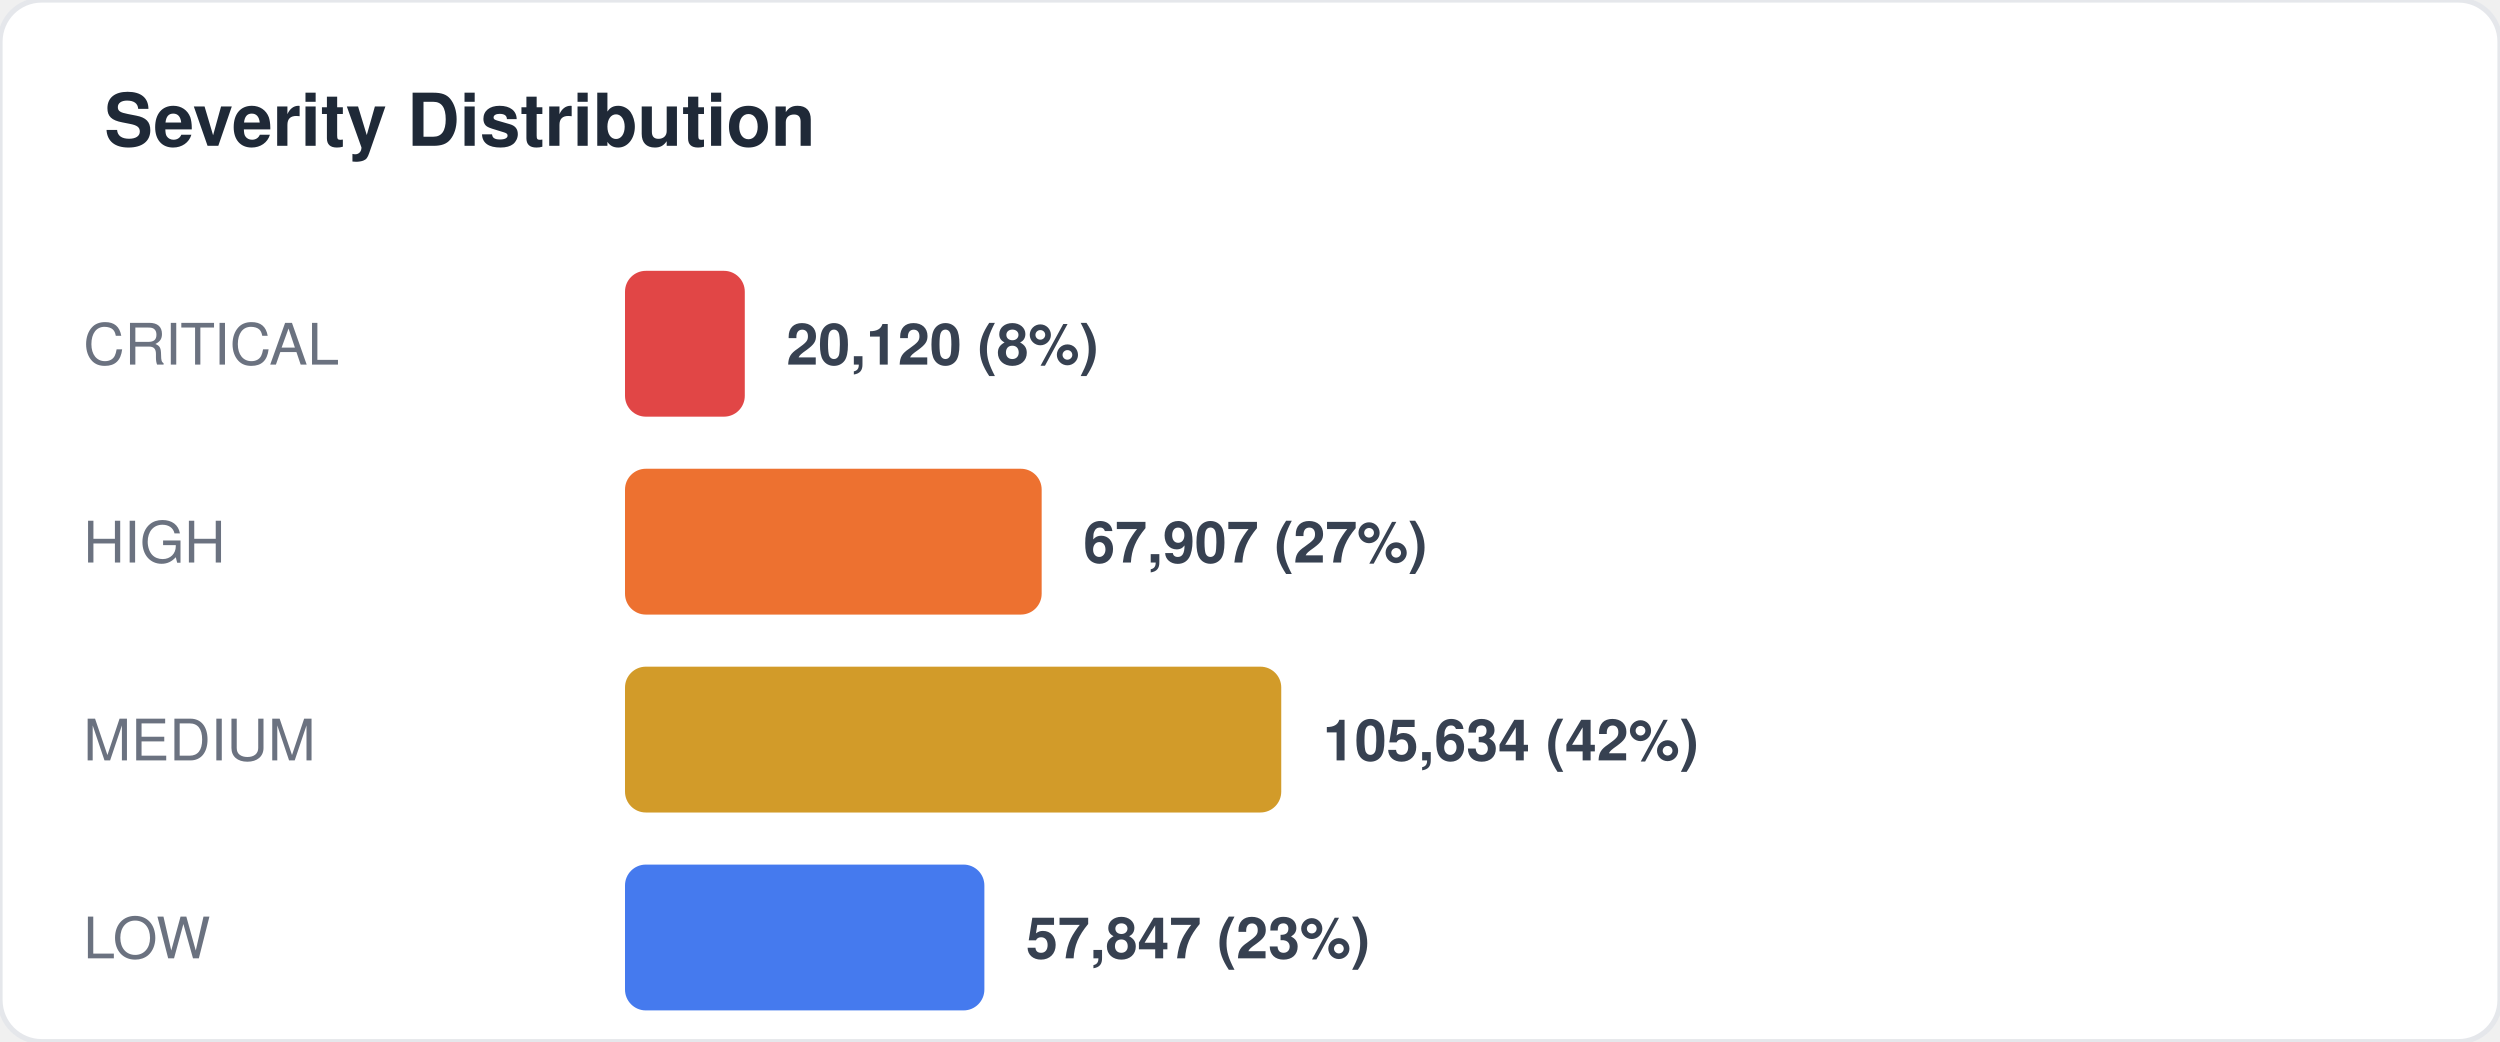
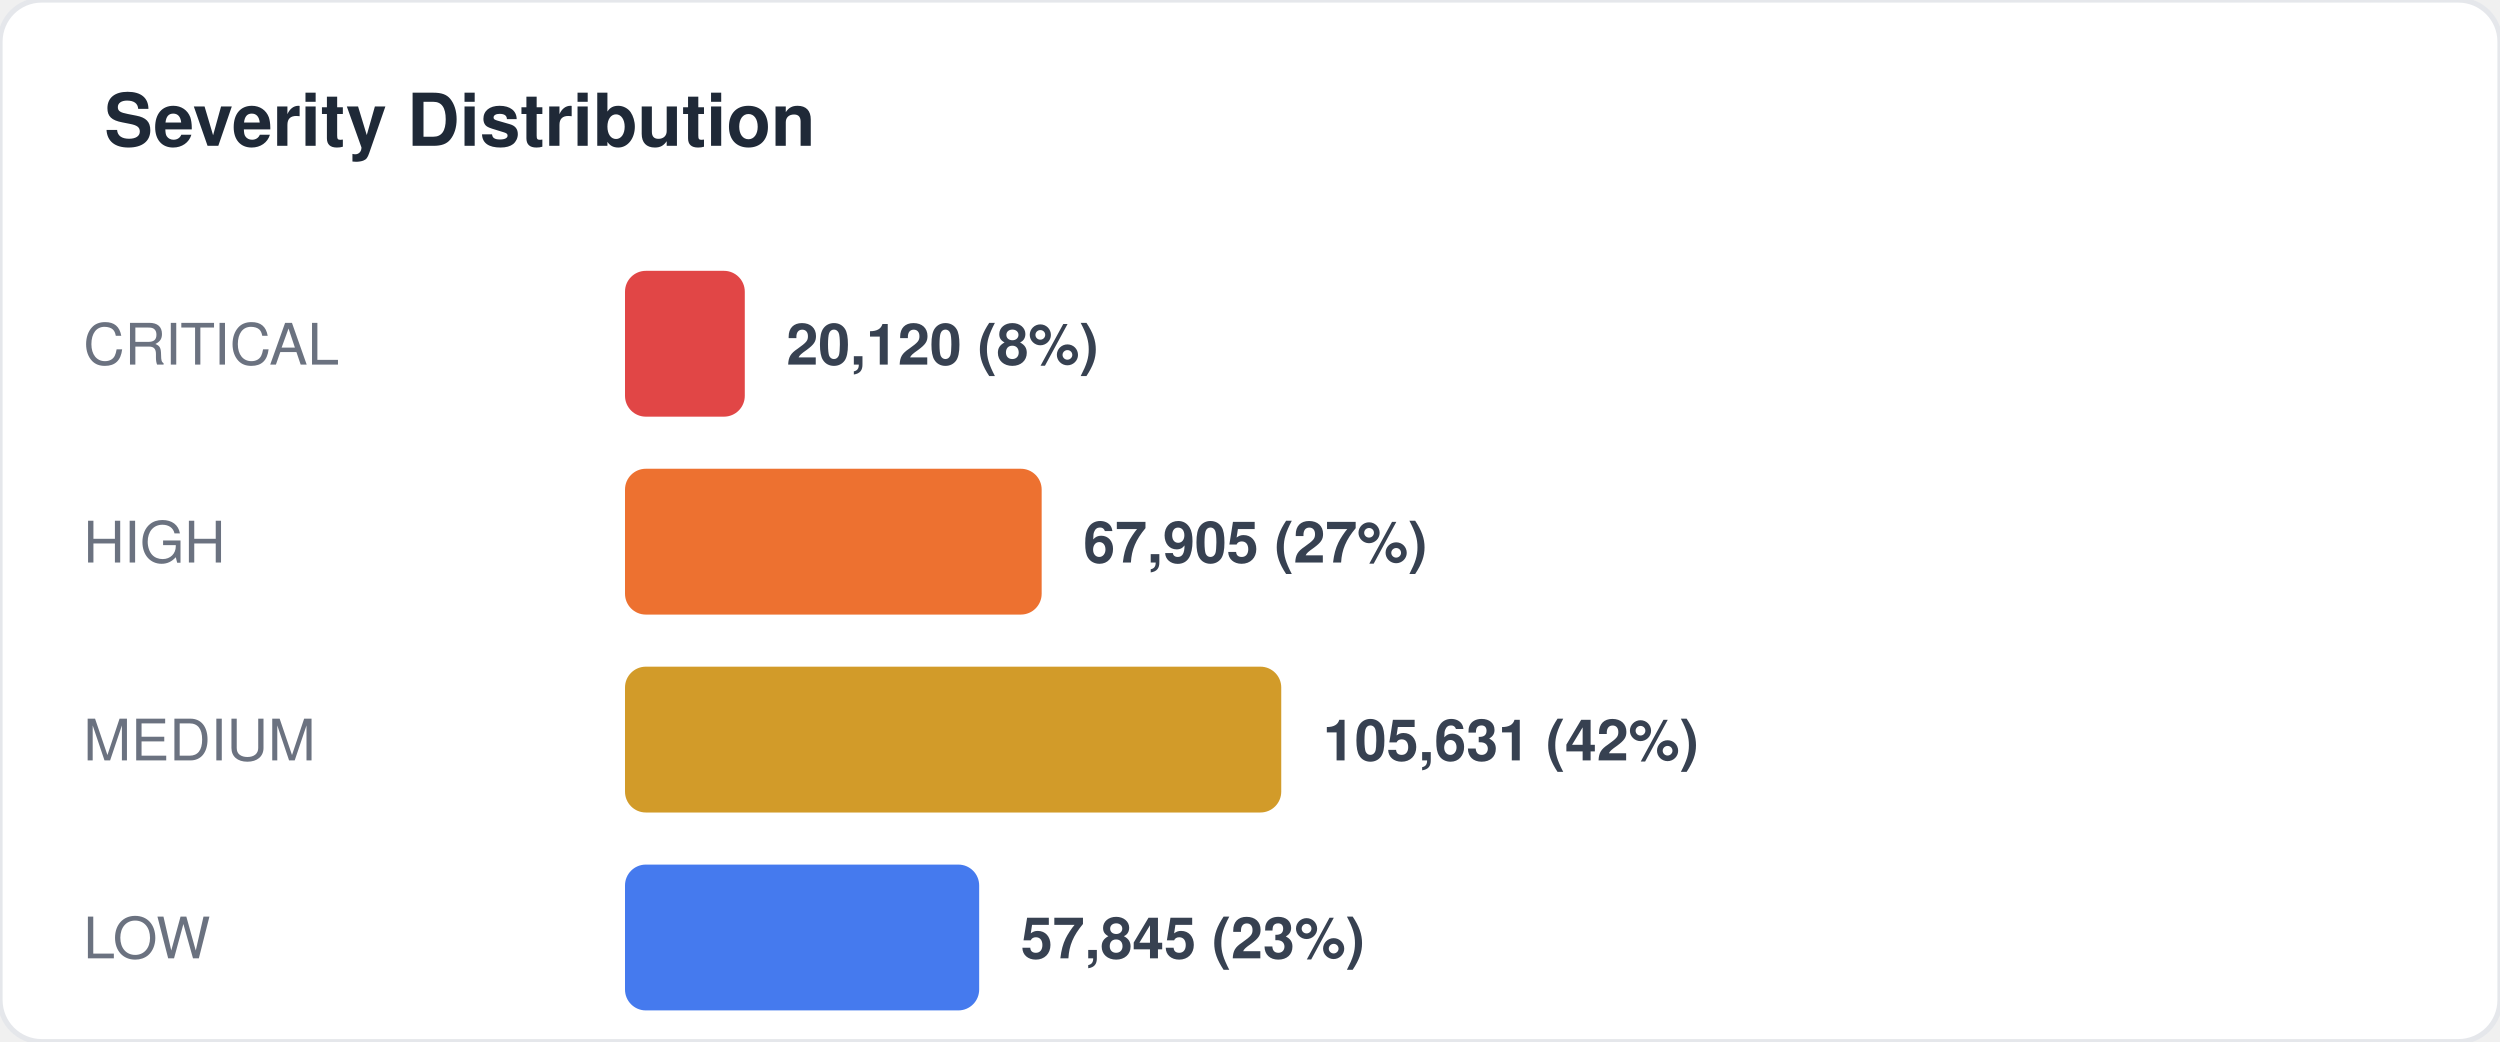
<svg xmlns="http://www.w3.org/2000/svg" width="480" height="200" viewBox="0 0 480 200" fill="none">
  <style>
  text { font-family: -apple-system, BlinkMacSystemFont, "Segoe UI", Helvetica, Arial, sans-serif; }
  .title { font-size: 14px; font-weight: 700; fill: #1f2937; }
  .label { font-size: 11px; fill: #6b7280; }
  .value { font-size: 11px; font-weight: 600; fill: #374151; }
  .big-number { font-size: 28px; font-weight: 800; fill: #111827; }
  .sub { font-size: 10px; fill: #9ca3af; }
</style>
  <rect width="480" height="200" rx="8" fill="#ffffff" stroke="#e5e7eb" stroke-width="1" />
  <text x="20" y="28" class="title">Severity Distribution</text>
  <text x="16" y="70" class="label">CRITICAL</text>
  <rect x="120" y="52" width="23" height="28" rx="4" fill="#dc2626" opacity="0.85" />
  <text x="151" y="70" class="value">20,120 (8%)</text>
  <text x="16" y="108" class="label">HIGH</text>
  <rect x="120" y="90" width="80" height="28" rx="4" fill="#ea580c" opacity="0.85" />
-   <text x="208" y="108" class="value">67,907 (27%)</text>
+   <text x="208" y="108" class="value">67,905 (27%)</text>
  <text x="16" y="146" class="label">MEDIUM</text>
  <rect x="120" y="128" width="126" height="28" rx="4" fill="#ca8a04" opacity="0.85" />
-   <text x="254" y="146" class="value">105,634 (42%)</text>
+   <text x="254" y="146" class="value">105,631 (42%)</text>
  <text x="16" y="184" class="label">LOW</text>
-   <rect x="120" y="166" width="69" height="28" rx="4" fill="#2563eb" opacity="0.85" />
-   <text x="197" y="184" class="value">57,847 (23%)</text>
+   <rect x="120" y="166" width="68" height="28" rx="4" fill="#2563eb" opacity="0.85" />
+   <text x="196" y="184" class="value">57,845 (23%)</text>
</svg>
